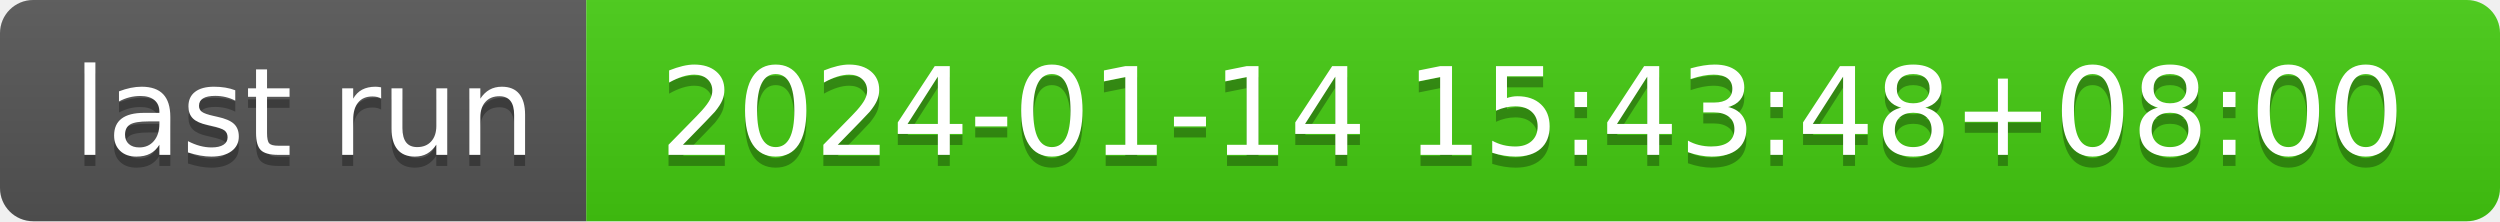
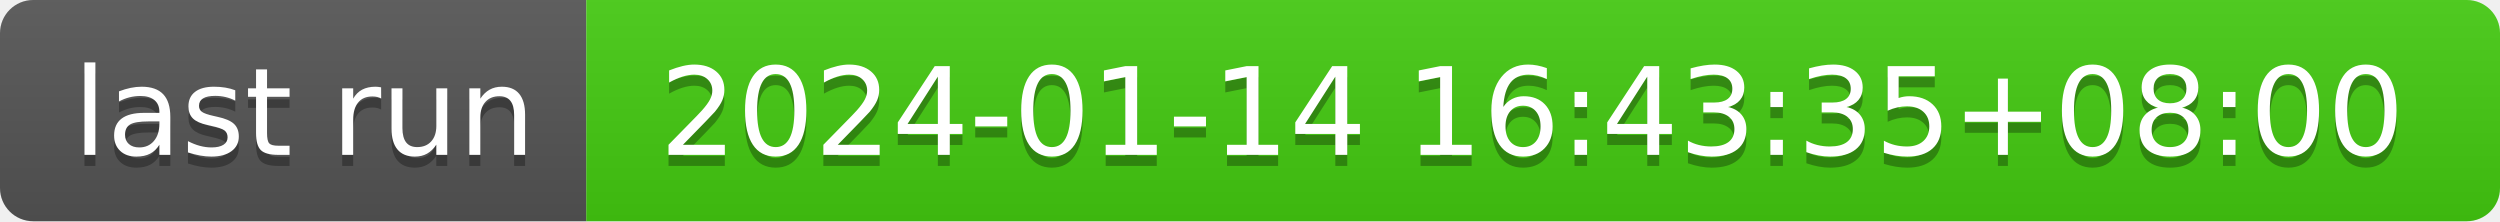
- <svg xmlns="http://www.w3.org/2000/svg" width="226" height="20" role="img" aria-label="last run: 2024-01-14 15:43:48+08:00">
+ <svg xmlns="http://www.w3.org/2000/svg" width="226" height="20" role="img" aria-label="last run: 2024-01-14 16:43:35+08:00">
  <linearGradient id="s" x2="0" y2="100%">
    <stop offset="0" stop-color="#bbb" stop-opacity=".1" />
    <stop offset="1" stop-opacity=".1" />
  </linearGradient>
  <clipPath id="r">
    <rect width="226" height="20" rx="3" fill="#fff" />
  </clipPath>
  <g clip-path="url(#r)">
    <rect width="53" height="20" fill="#555" />
    <rect x="53" width="173" height="20" fill="#4c1" />
    <rect width="226" height="20" fill="url(#s)" />
  </g>
  <g fill="#fff" text-anchor="middle" font-family="Verdana,Geneva,DejaVu Sans,sans-serif" text-rendering="geometricPrecision" font-size="110">
    <text aria-hidden="true" x="275" y="150" fill="#010101" fill-opacity=".3" transform="scale(.1)" textLength="430">last run</text>
    <text x="275" y="140" transform="scale(.1)" fill="#fff" textLength="430">last run</text>
-     <text aria-hidden="true" x="1385" y="150" fill="#010101" fill-opacity=".3" transform="scale(.1)" textLength="1630">2024-01-14 15:43:48+08:00</text>
-     <text x="1385" y="140" transform="scale(.1)" fill="#fff" textLength="1630">2024-01-14 15:43:48+08:00</text>
+     <text aria-hidden="true" x="1385" y="150" fill="#010101" fill-opacity=".3" transform="scale(.1)" textLength="1630">2024-01-14 16:43:35+08:00</text>
+     <text x="1385" y="140" transform="scale(.1)" fill="#fff" textLength="1630">2024-01-14 16:43:35+08:00</text>
  </g>
</svg>
